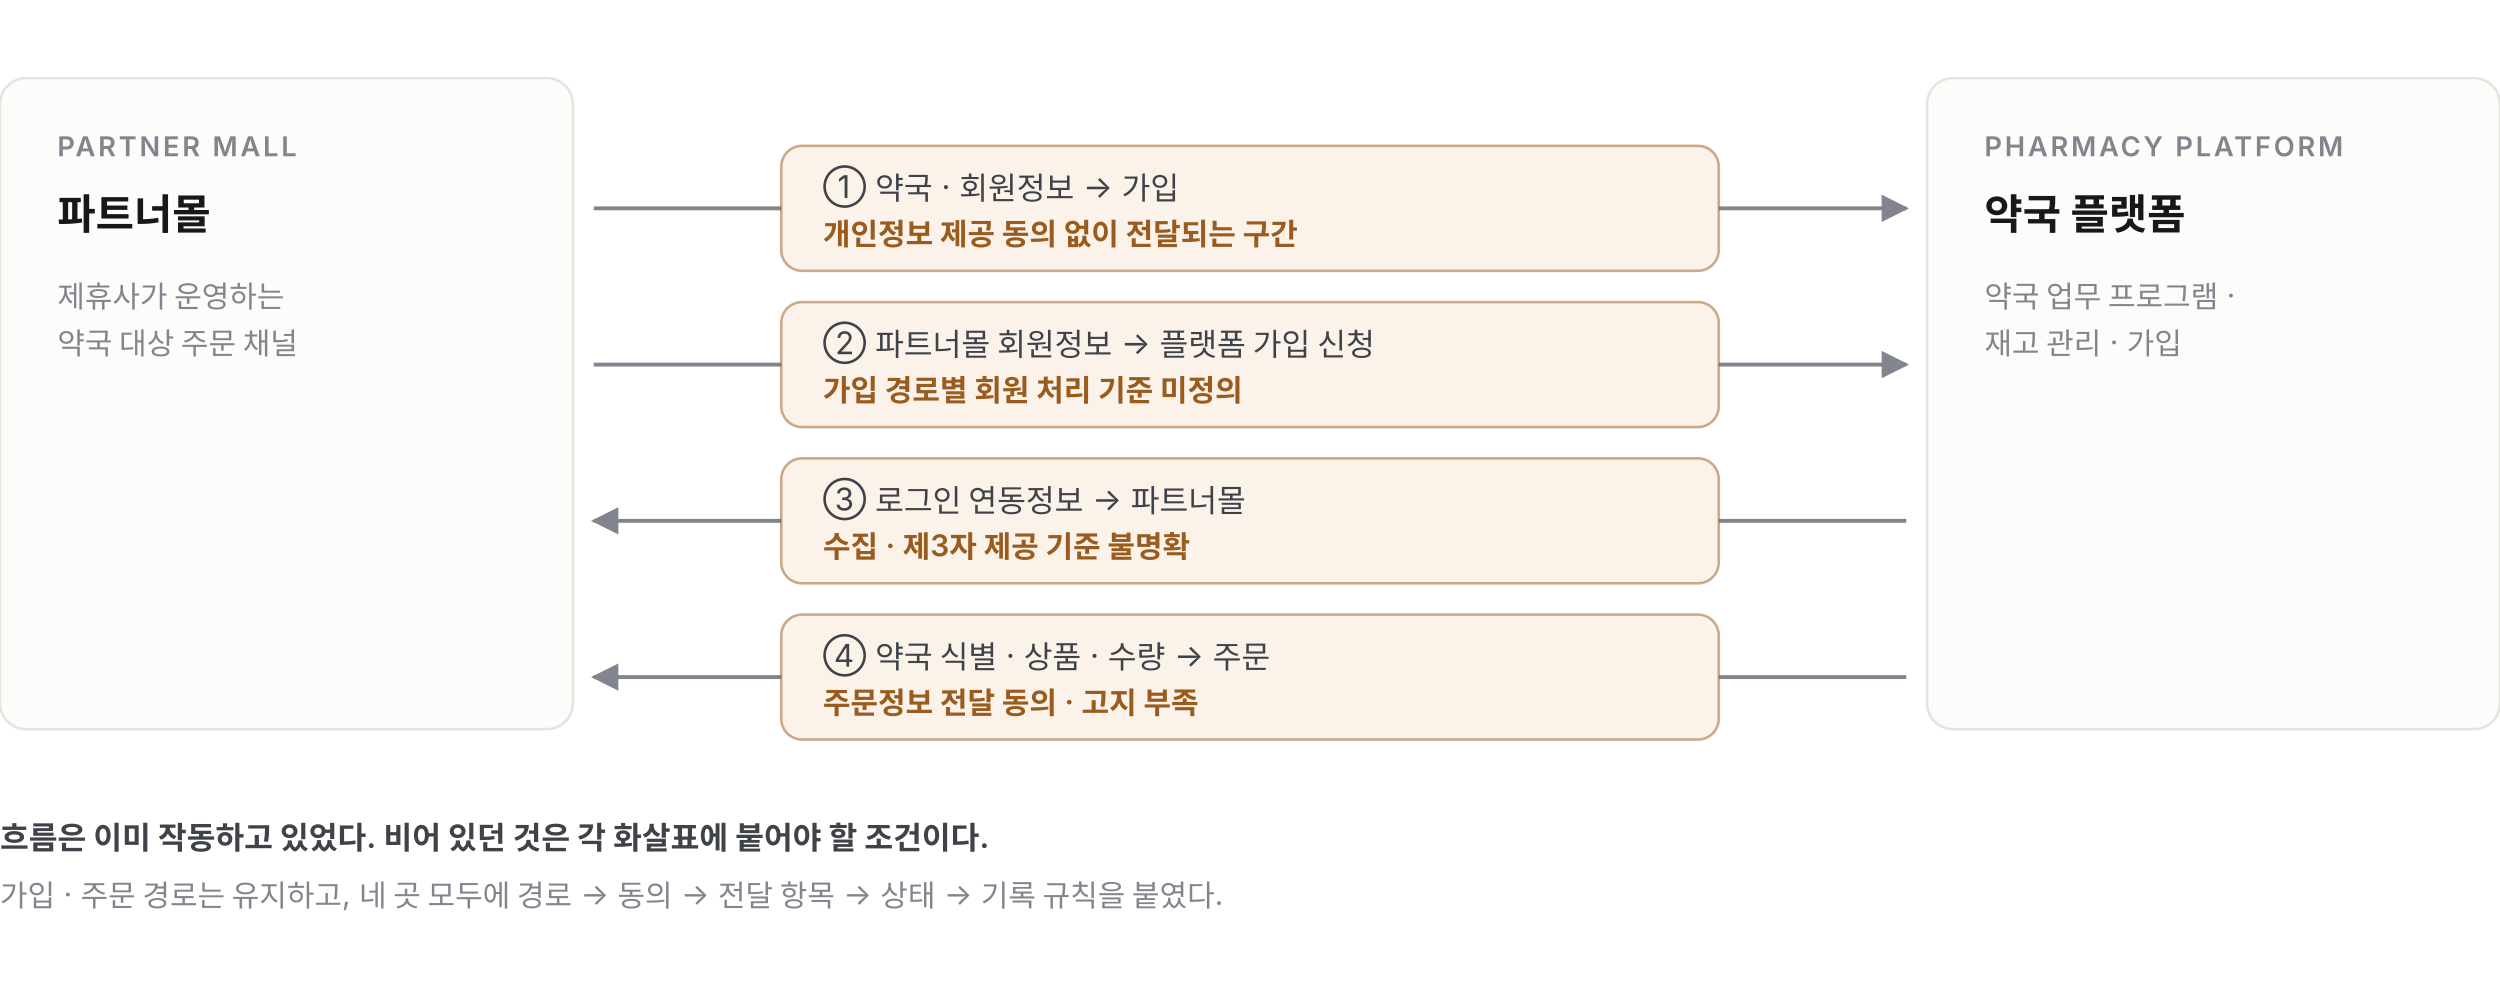
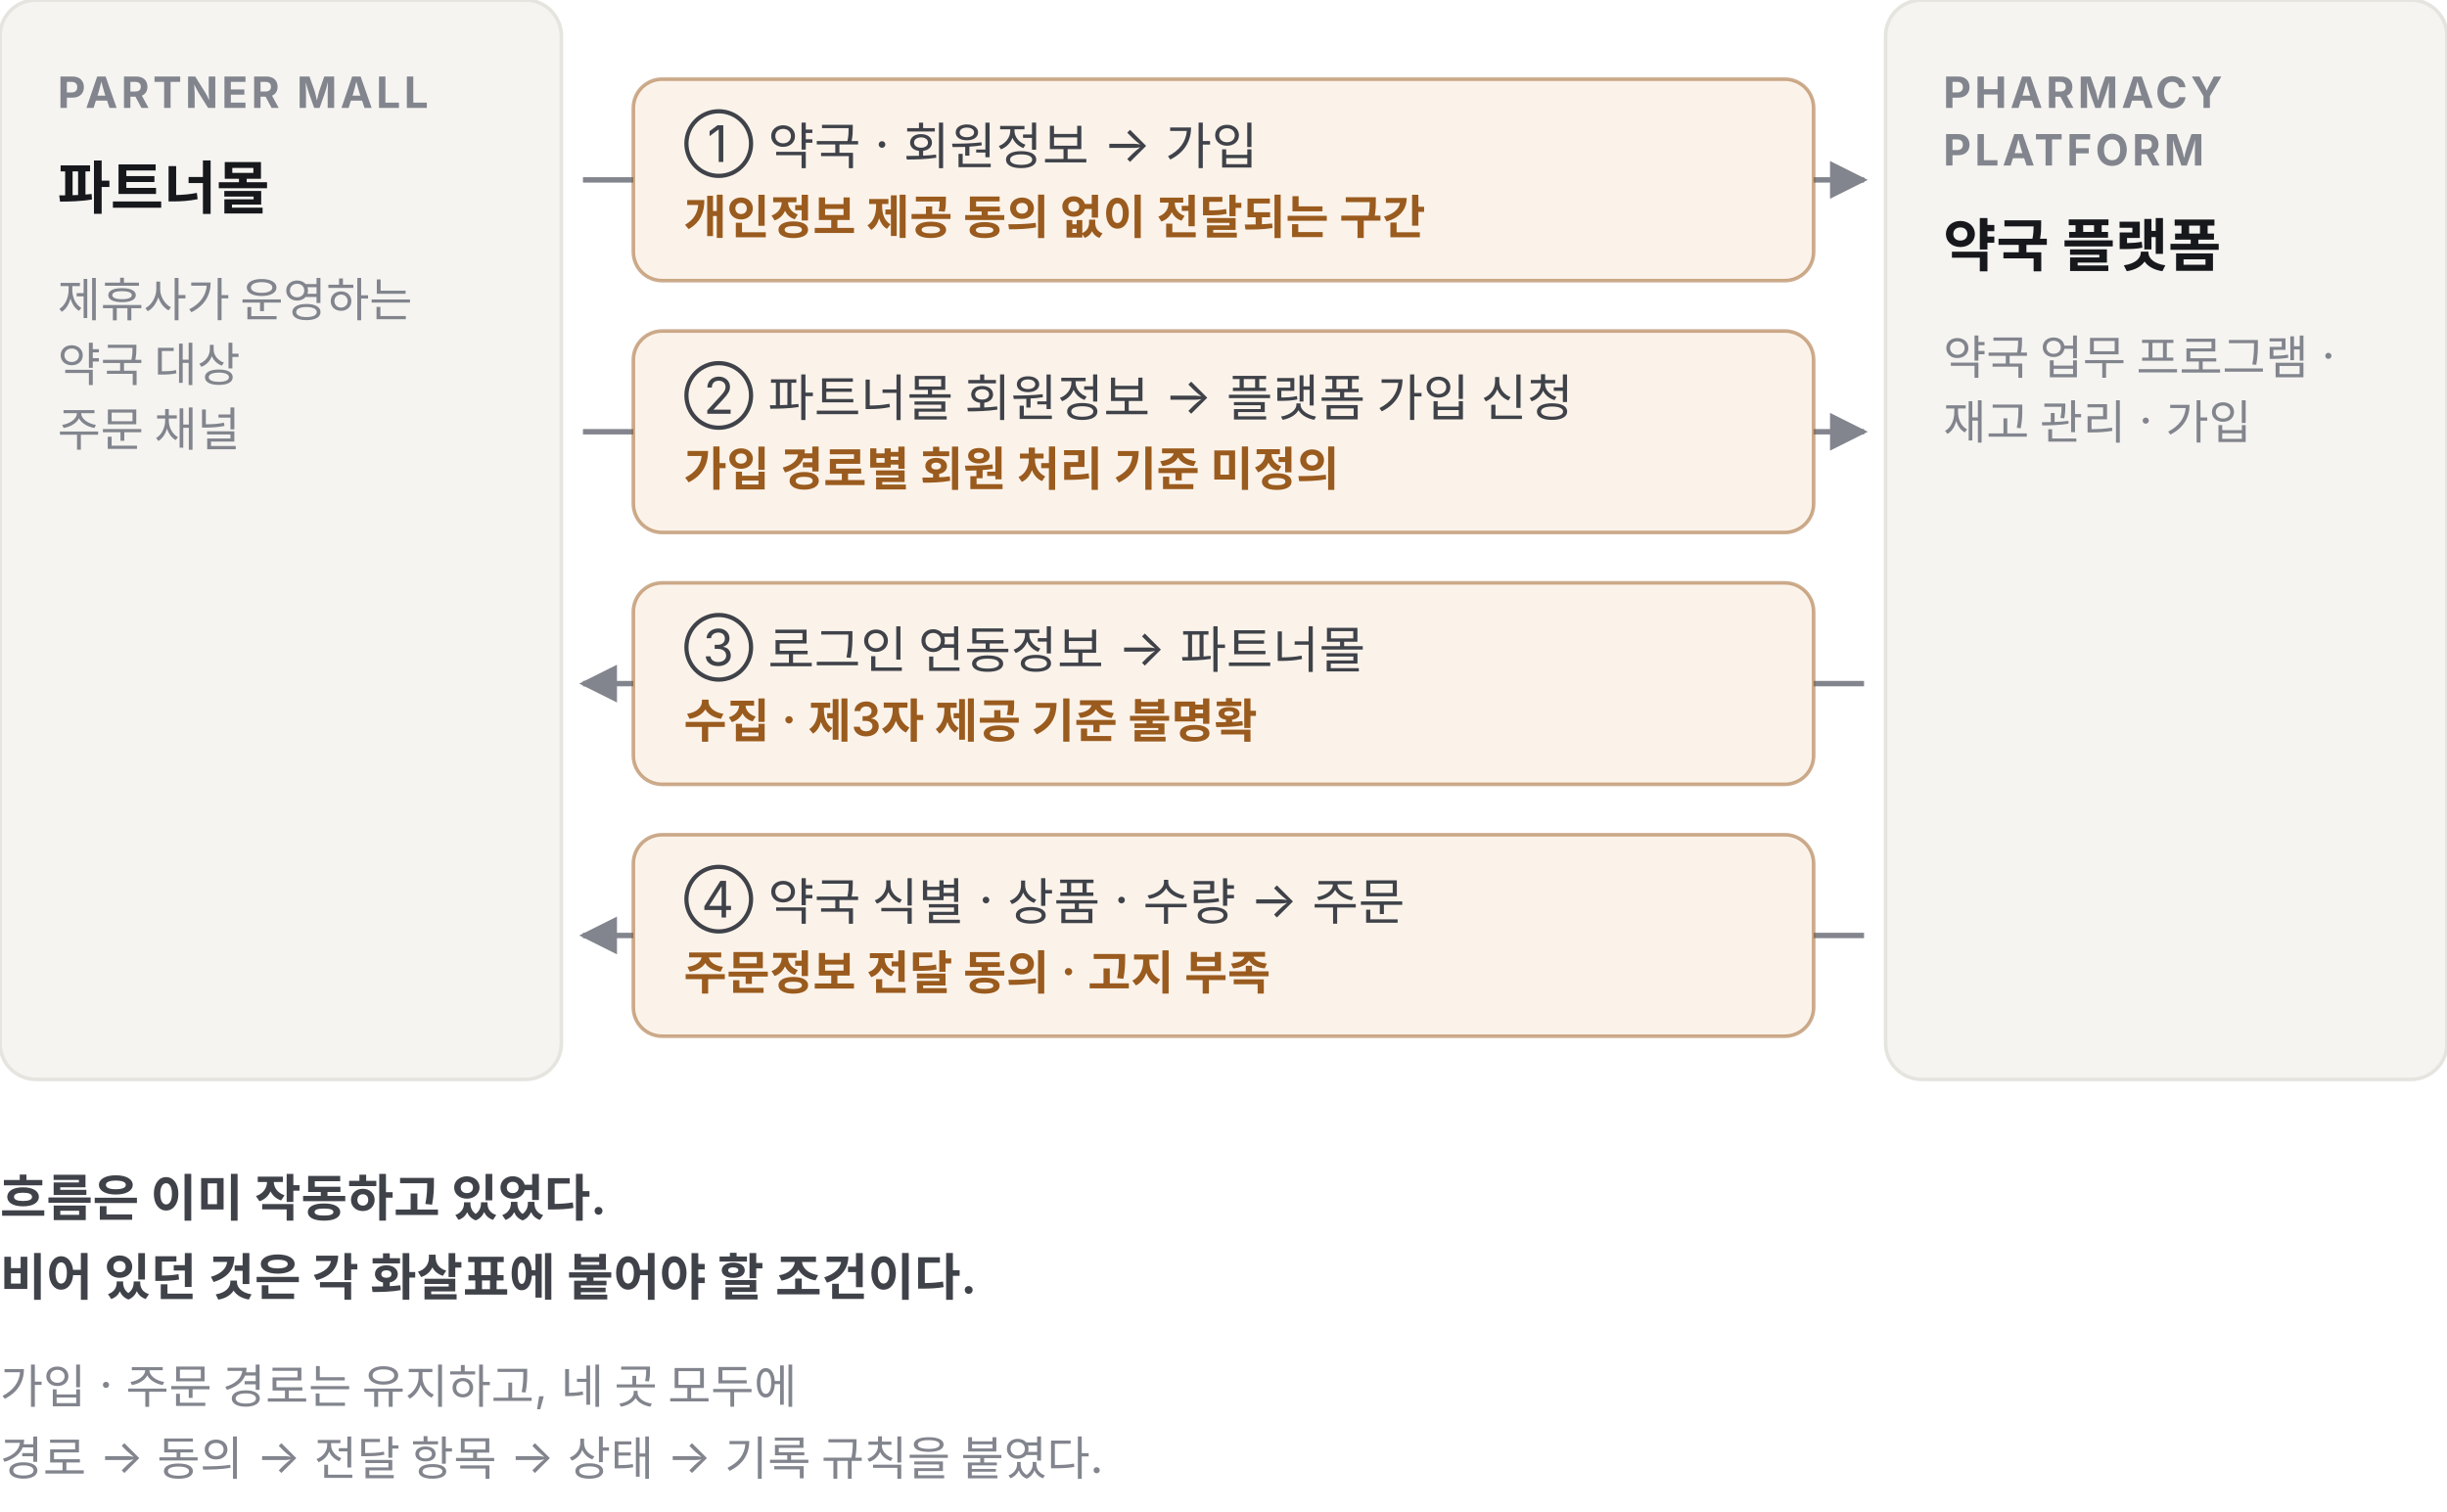
- <svg xmlns="http://www.w3.org/2000/svg" viewBox="0 0 960 380" width="960" height="380" role="img" aria-label="파트너몰과 약국 플랫폼 사이를 오가던 정보와 개인정보 처리 공백 네 곳">
+ <svg xmlns="http://www.w3.org/2000/svg" viewBox="0 0 680 420" width="680" height="420" role="img" aria-label="파트너몰과 약국 플랫폼 사이를 오가던 정보와 개인정보 처리 공백 네 곳">
  <style>
    .t{font-family:Pretendard,-apple-system,"Apple SD Gothic Neo",system-ui,sans-serif}
-     .k{font-size:10.5px;font-weight:600;letter-spacing:.1em}
+     .k{font-size:12px;font-weight:700;letter-spacing:.08em;fill:#82858d}
    .l{font-size:16px;font-weight:600;fill:#16181c}
-     .s{font-size:12px;fill:#3f4249}
-     .m{font-size:11.5px;fill:#82858d}
-     .w{font-size:11.5px;fill:#9a5b1e;font-weight:600}
-     .bx{fill:#fcfcfa;stroke:#e5e4df}
+     .h{font-size:15px;font-weight:700;fill:#16181c}
+     .s{font-size:14px;fill:#3f4249}
+     .m{font-size:13px;fill:#82858d}
+     .w{font-size:13px;font-weight:600;fill:#9a5b1e}
+     .n{font-size:20px;font-weight:600;fill:#16181c;font-variant-numeric:tabular-nums}
+     .op{font-size:20px;fill:#82858d}
+     .bx{fill:#f5f4f1;stroke:#e5e4df}
+     .on{fill:#e9f1ef;stroke:#0f5c56;stroke-opacity:.4}
    .gap{fill:#fbf3ea;stroke:#9a5b1e;stroke-opacity:.5}
+     .wr{fill:#fdf6ee;stroke:#9a5b1e;stroke-opacity:.4}
+     .ln{stroke:#b9b8b2;stroke-width:1.2;fill:none}
  </style>
  <defs>
    <marker id="a" viewBox="0 0 10 10" refX="9" refY="5" markerWidth="7" markerHeight="7" orient="auto-start-reverse">
      <path d="M0 0L10 5L0 10z" fill="#82858d" />
    </marker>
  </defs>
  <g class="t">
-     <rect class="bx" x="0" y="30" width="220" height="250" rx="10" />
-     <text x="22" y="60" class="k" fill="#82858d">PARTNER MALL</text>
-     <text x="22" y="88" class="l">파트너몰</text>
-     <text x="22" y="118" class="m">제휴사가 운영하는</text>
-     <text x="22" y="136" class="m">약국 대상 주문 채널</text>
-     <rect class="bx" x="740" y="30" width="220" height="250" rx="10" />
-     <text x="762" y="60" class="k" fill="#82858d">PHARMACY PLATFORM</text>
-     <text x="762" y="88" class="l">약국 플랫폼</text>
-     <text x="762" y="118" class="m">약국 업무 프로그램 ·</text>
-     <text x="762" y="136" class="m">재고 관리 · 가입</text>
-     <line x1="228" y1="80" x2="732" y2="80" stroke="#82858d" stroke-width="1.5" marker-end="url(#a)" />
-     <rect class="gap" x="300" y="56" width="360" height="48" rx="8" />
-     <text x="316" y="76" class="s">① 약국 · 회원정보 → 가입</text>
-     <text x="316" y="94" class="w">개인정보 제공 동의 없이 전달되는 구간</text>
-     <line x1="228" y1="140" x2="732" y2="140" stroke="#82858d" stroke-width="1.5" marker-end="url(#a)" />
-     <rect class="gap" x="300" y="116" width="360" height="48" rx="8" />
-     <text x="316" y="136" class="s">② 파트너몰 회원정보 → 플랫폼 가입 신청</text>
-     <text x="316" y="154" class="w">가입 경로별 회원 처리 기준 미정의</text>
-     <line x1="732" y1="200" x2="228" y2="200" stroke="#82858d" stroke-width="1.5" marker-end="url(#a)" />
-     <rect class="gap" x="300" y="176" width="360" height="48" rx="8" />
-     <text x="316" y="196" class="s">③ 로그인 연동정보 → 파트너몰</text>
-     <text x="316" y="214" class="w">수집 · 제3자 제공 기준 불명확</text>
-     <line x1="732" y1="260" x2="228" y2="260" stroke="#82858d" stroke-width="1.5" marker-end="url(#a)" />
-     <rect class="gap" x="300" y="236" width="360" height="48" rx="8" />
-     <text x="316" y="256" class="s">④ 약국 식별 · 상품 · 수량 → 주문</text>
-     <text x="316" y="274" class="w">주문정보 전달 동의 · 고지 부족</text>
-     <text x="0" y="326" class="s" font-weight="600">흐름은 이미 작동하고 있었다. 비어 있던 것은 각 화살표에 붙어야 할 조건이다.</text>
-     <text x="0" y="348" class="m">가입 · 주문 경로는 유지하고, 네 곳 모두에 경로 → 동의 → 전달 항목 → 상태 → 기록 규칙을 붙였다.</text>
+     <rect class="bx" x="0" y="0" width="156" height="300" rx="10" />
+     <text x="16" y="30" class="k">PARTNER MALL</text>
+     <text x="16" y="58" class="l">파트너몰</text>
+     <text x="16" y="88" class="m">제휴사가 운영하는</text>
+     <text x="16" y="106" class="m">약국 대상</text>
+     <text x="16" y="124" class="m">주문 채널</text>
+     <rect class="bx" x="524" y="0" width="156" height="300" rx="10" />
+     <text x="540" y="30" class="k">PHARMACY</text>
+     <text x="540" y="46" class="k">PLATFORM</text>
+     <text x="540" y="74" class="l">약국 플랫폼</text>
+     <text x="540" y="104" class="m">약국 업무 프로그램 ·</text>
+     <text x="540" y="122" class="m">재고 관리 · 가입</text>
+     <line x1="162" y1="50" x2="518" y2="50" stroke="#82858d" stroke-width="1.5" marker-end="url(#a)" />
+     <rect class="gap" x="176" y="22" width="328" height="56" rx="8" />
+     <text x="190" y="45" class="s">① 약국 · 회원정보 → 가입</text>
+     <text x="190" y="65" class="w">개인정보 제공 동의 없이 전달되는 구간</text>
+     <line x1="162" y1="120" x2="518" y2="120" stroke="#82858d" stroke-width="1.5" marker-end="url(#a)" />
+     <rect class="gap" x="176" y="92" width="328" height="56" rx="8" />
+     <text x="190" y="115" class="s">② 파트너몰 회원정보 → 플랫폼 가입 신청</text>
+     <text x="190" y="135" class="w">가입 경로별 회원 처리 기준 미정의</text>
+     <line x1="518" y1="190" x2="162" y2="190" stroke="#82858d" stroke-width="1.5" marker-end="url(#a)" />
+     <rect class="gap" x="176" y="162" width="328" height="56" rx="8" />
+     <text x="190" y="185" class="s">③ 로그인 연동정보 → 파트너몰</text>
+     <text x="190" y="205" class="w">수집 · 제3자 제공 기준 불명확</text>
+     <line x1="518" y1="260" x2="162" y2="260" stroke="#82858d" stroke-width="1.5" marker-end="url(#a)" />
+     <rect class="gap" x="176" y="232" width="328" height="56" rx="8" />
+     <text x="190" y="255" class="s">④ 약국 식별 · 상품 · 수량 → 주문</text>
+     <text x="190" y="275" class="w">주문정보 전달 동의 · 고지 부족</text>
+     <text x="0" y="338" class="s" font-weight="600">흐름은 이미 작동하고 있었다.</text>
+     <text x="0" y="360" class="s" font-weight="600">비어 있던 것은 각 화살표에 붙어야 할 조건이다.</text>
+     <text x="0" y="390" class="m">가입 · 주문 경로는 유지하고, 네 곳 모두에</text>
+     <text x="0" y="410" class="m">경로 → 동의 → 전달 항목 → 상태 → 기록 규칙을 붙였다.</text>
  </g>
</svg>
